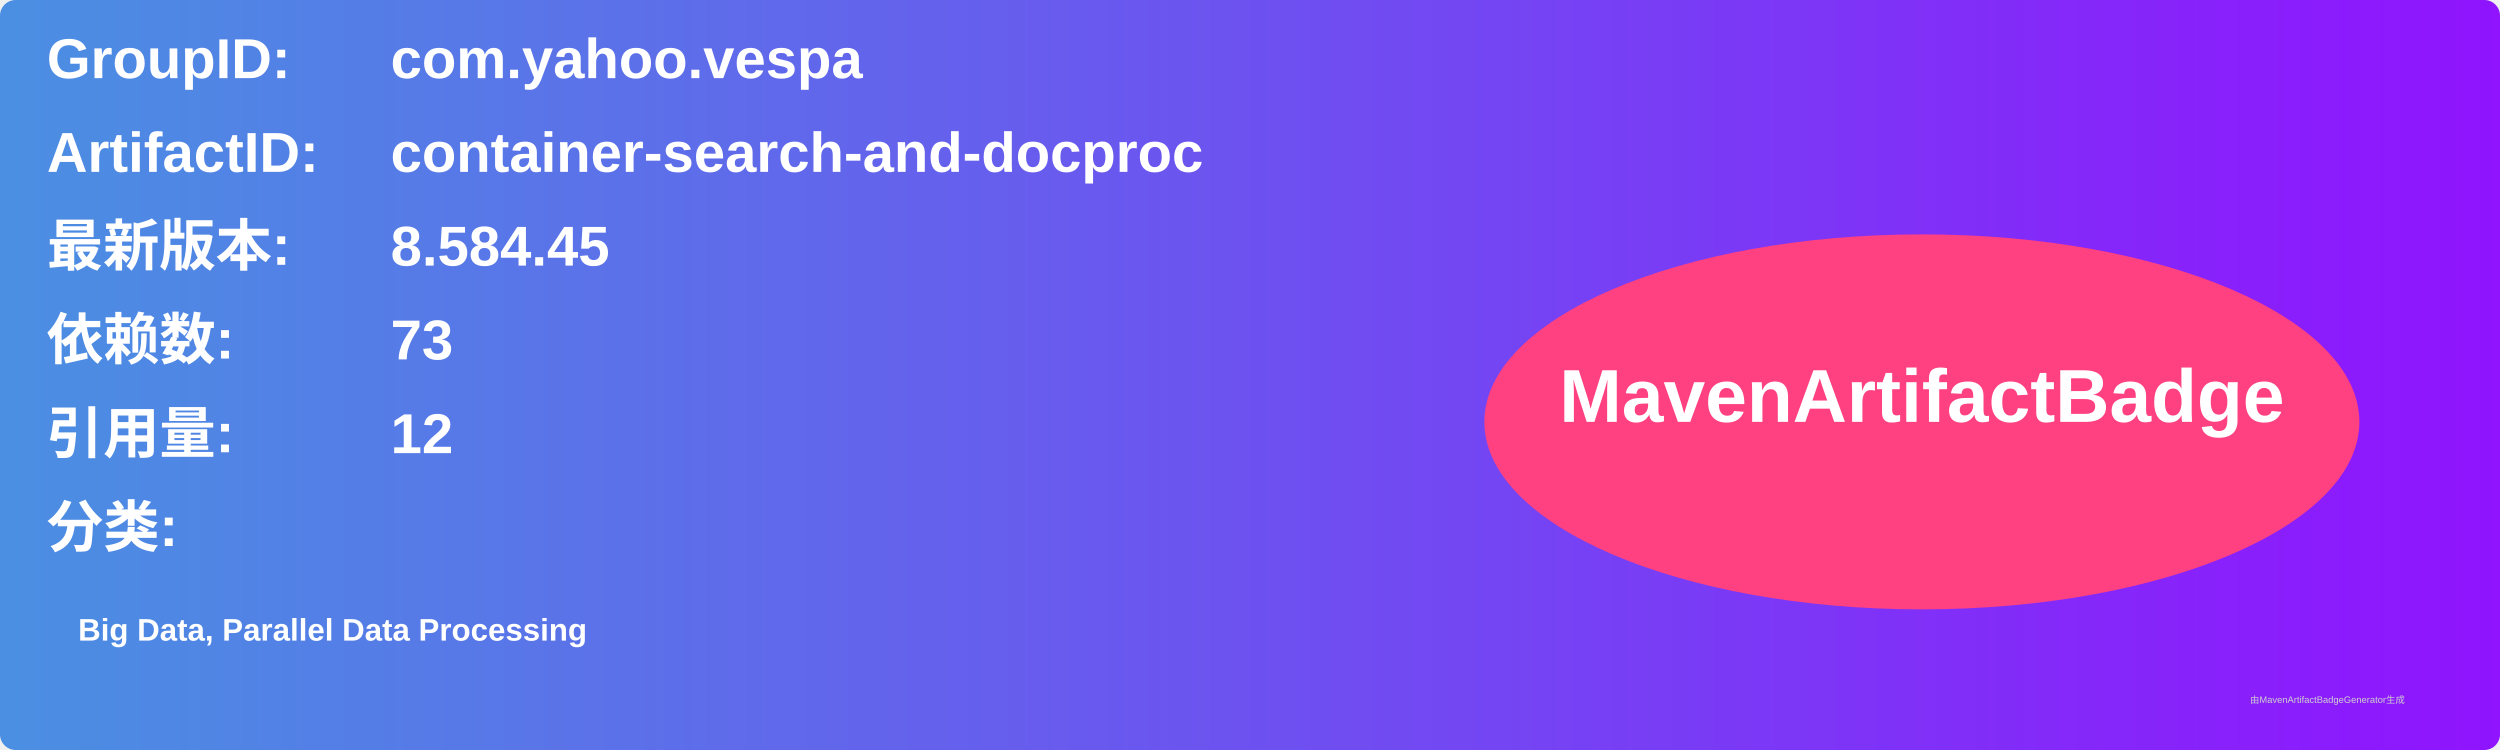
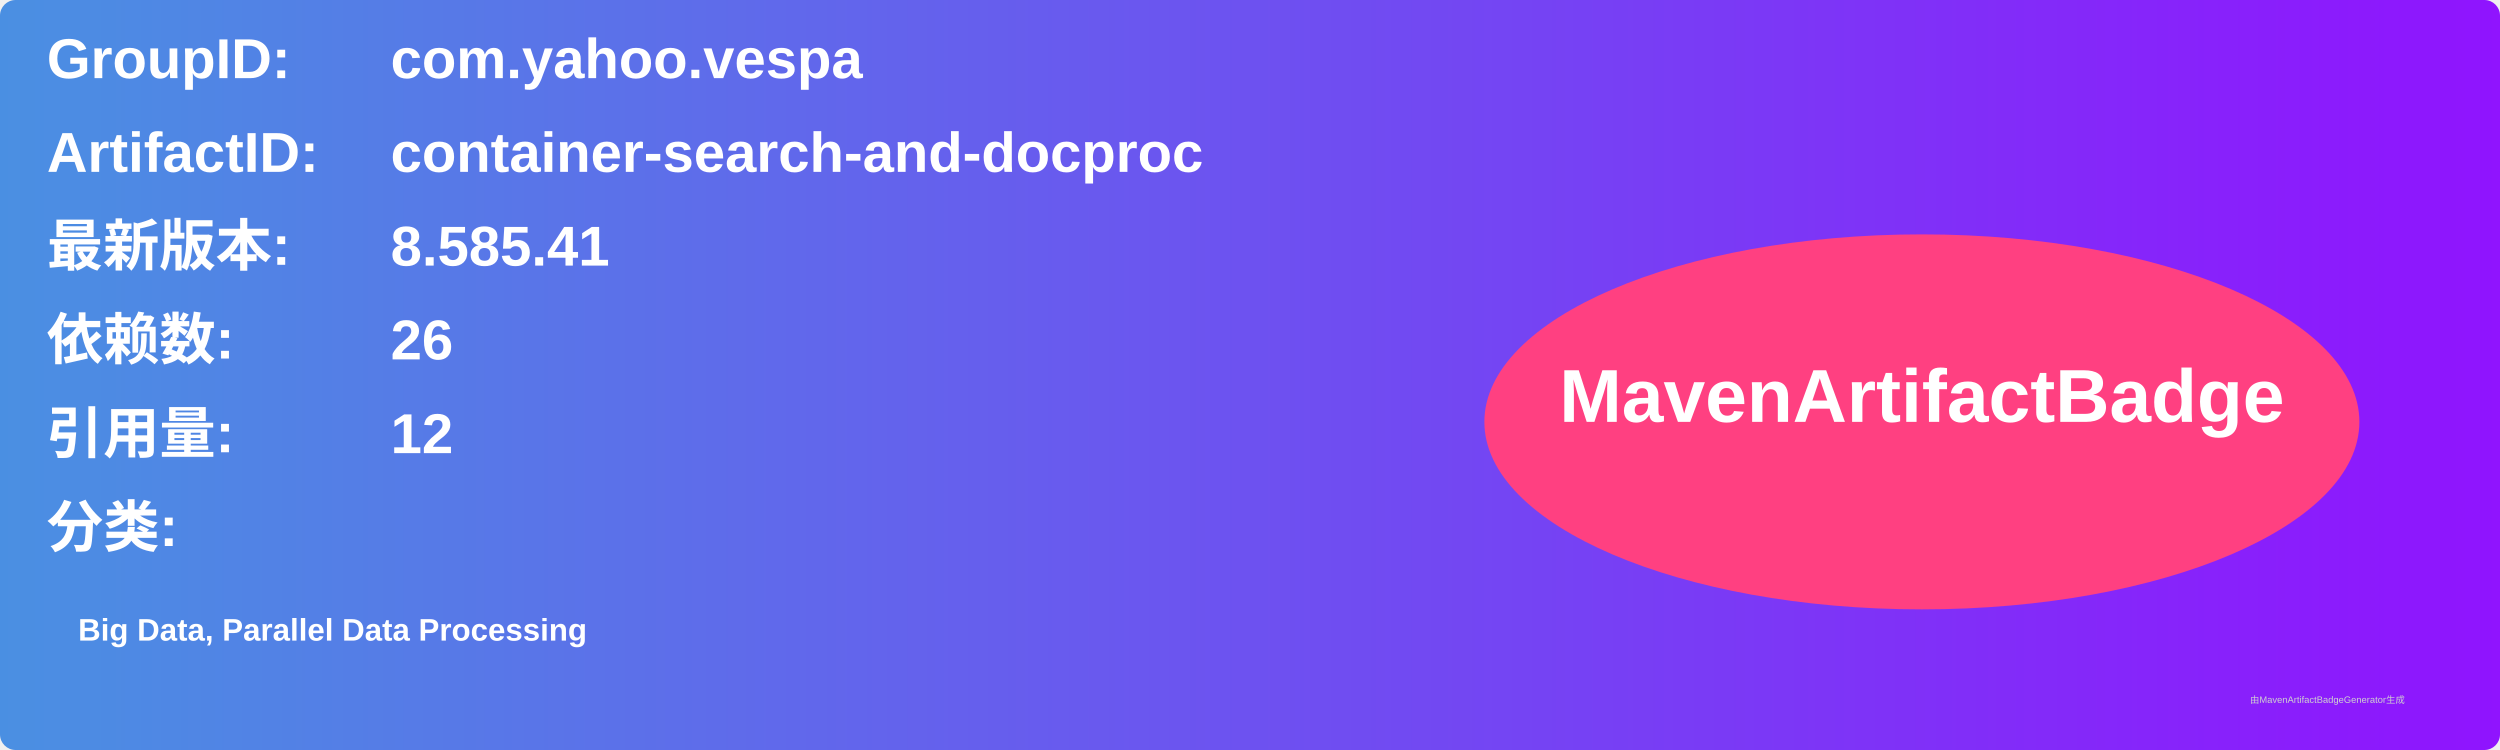
<svg xmlns="http://www.w3.org/2000/svg" width="800" height="240" viewBox="0 0 800 240">
  <linearGradient id="grad" x1="0%" y1="0%" x2="100%" y2="0%">
    <stop offset="0%" stop-color="#4a90e2" />
    <stop offset="100%" stop-color="#9013fe" />
  </linearGradient>
  <rect width="100%" height="100%" rx="5" ry="5" fill="url(#grad)" />
  <g transform="translate(15, 15)">
    <text x="0" y="10" font-family="Arial" font-size="18" fill="white" font-weight="bold" width="260">GroupID:</text>
    <text x="110" y="10" font-family="Arial" font-size="18" fill="white" font-weight="bold" width="460">com.yahoo.vespa</text>
    <text x="0" y="40" font-family="Arial" font-size="18" fill="white" font-weight="bold" width="260">ArtifactID:</text>
    <text x="110" y="40" font-family="Arial" font-size="18" fill="white" font-weight="bold" width="460">container-search-and-docproc</text>
    <text x="0" y="70" font-family="Arial" font-size="18" fill="white" font-weight="bold">最新版本:</text>
    <text x="110" y="70" font-family="Arial" font-size="18" fill="white" font-weight="bold">
-       <tspan font-weight="bold">8.584.45</tspan>
+       <tspan font-weight="bold">8.585.41</tspan>
    </text>
    <text x="0" y="100" font-family="Arial" font-size="18" fill="white" font-weight="bold">依赖数: </text>
    <text x="110" y="100" font-family="Arial" font-size="18" fill="white">
-       <tspan font-weight="bold">73</tspan>
+       <tspan font-weight="bold">26</tspan>
    </text>
    <text x="0" y="130" font-family="Arial" font-size="18" fill="white" font-weight="bold">引用量: </text>
    <text x="110" y="130" font-family="Arial" font-size="18" fill="white">
      <tspan font-weight="bold">12</tspan>
    </text>
    <text x="0" y="160" font-family="Arial" font-size="18" fill="white" font-weight="bold">分类:</text>
    <text x="10" y="190" font-family="Arial" font-size="10" fill="white">
      <tspan font-weight="bold">Big Data, Parallel Data Processing</tspan>
    </text>
    <ellipse cx="600" cy="120" rx="140" ry="60" fill="#ff4081" />
    <text x="600" y="120" text-anchor="middle" font-family="Arial" font-size="24" fill="white" font-weight="bold">MavenArtifactBadge</text>
  </g>
  <text x="720" y="225" font-family="Arial" font-size="3" fill="#d0d0d0">由MavenArtifactBadgeGenerator生成</text>
</svg>
